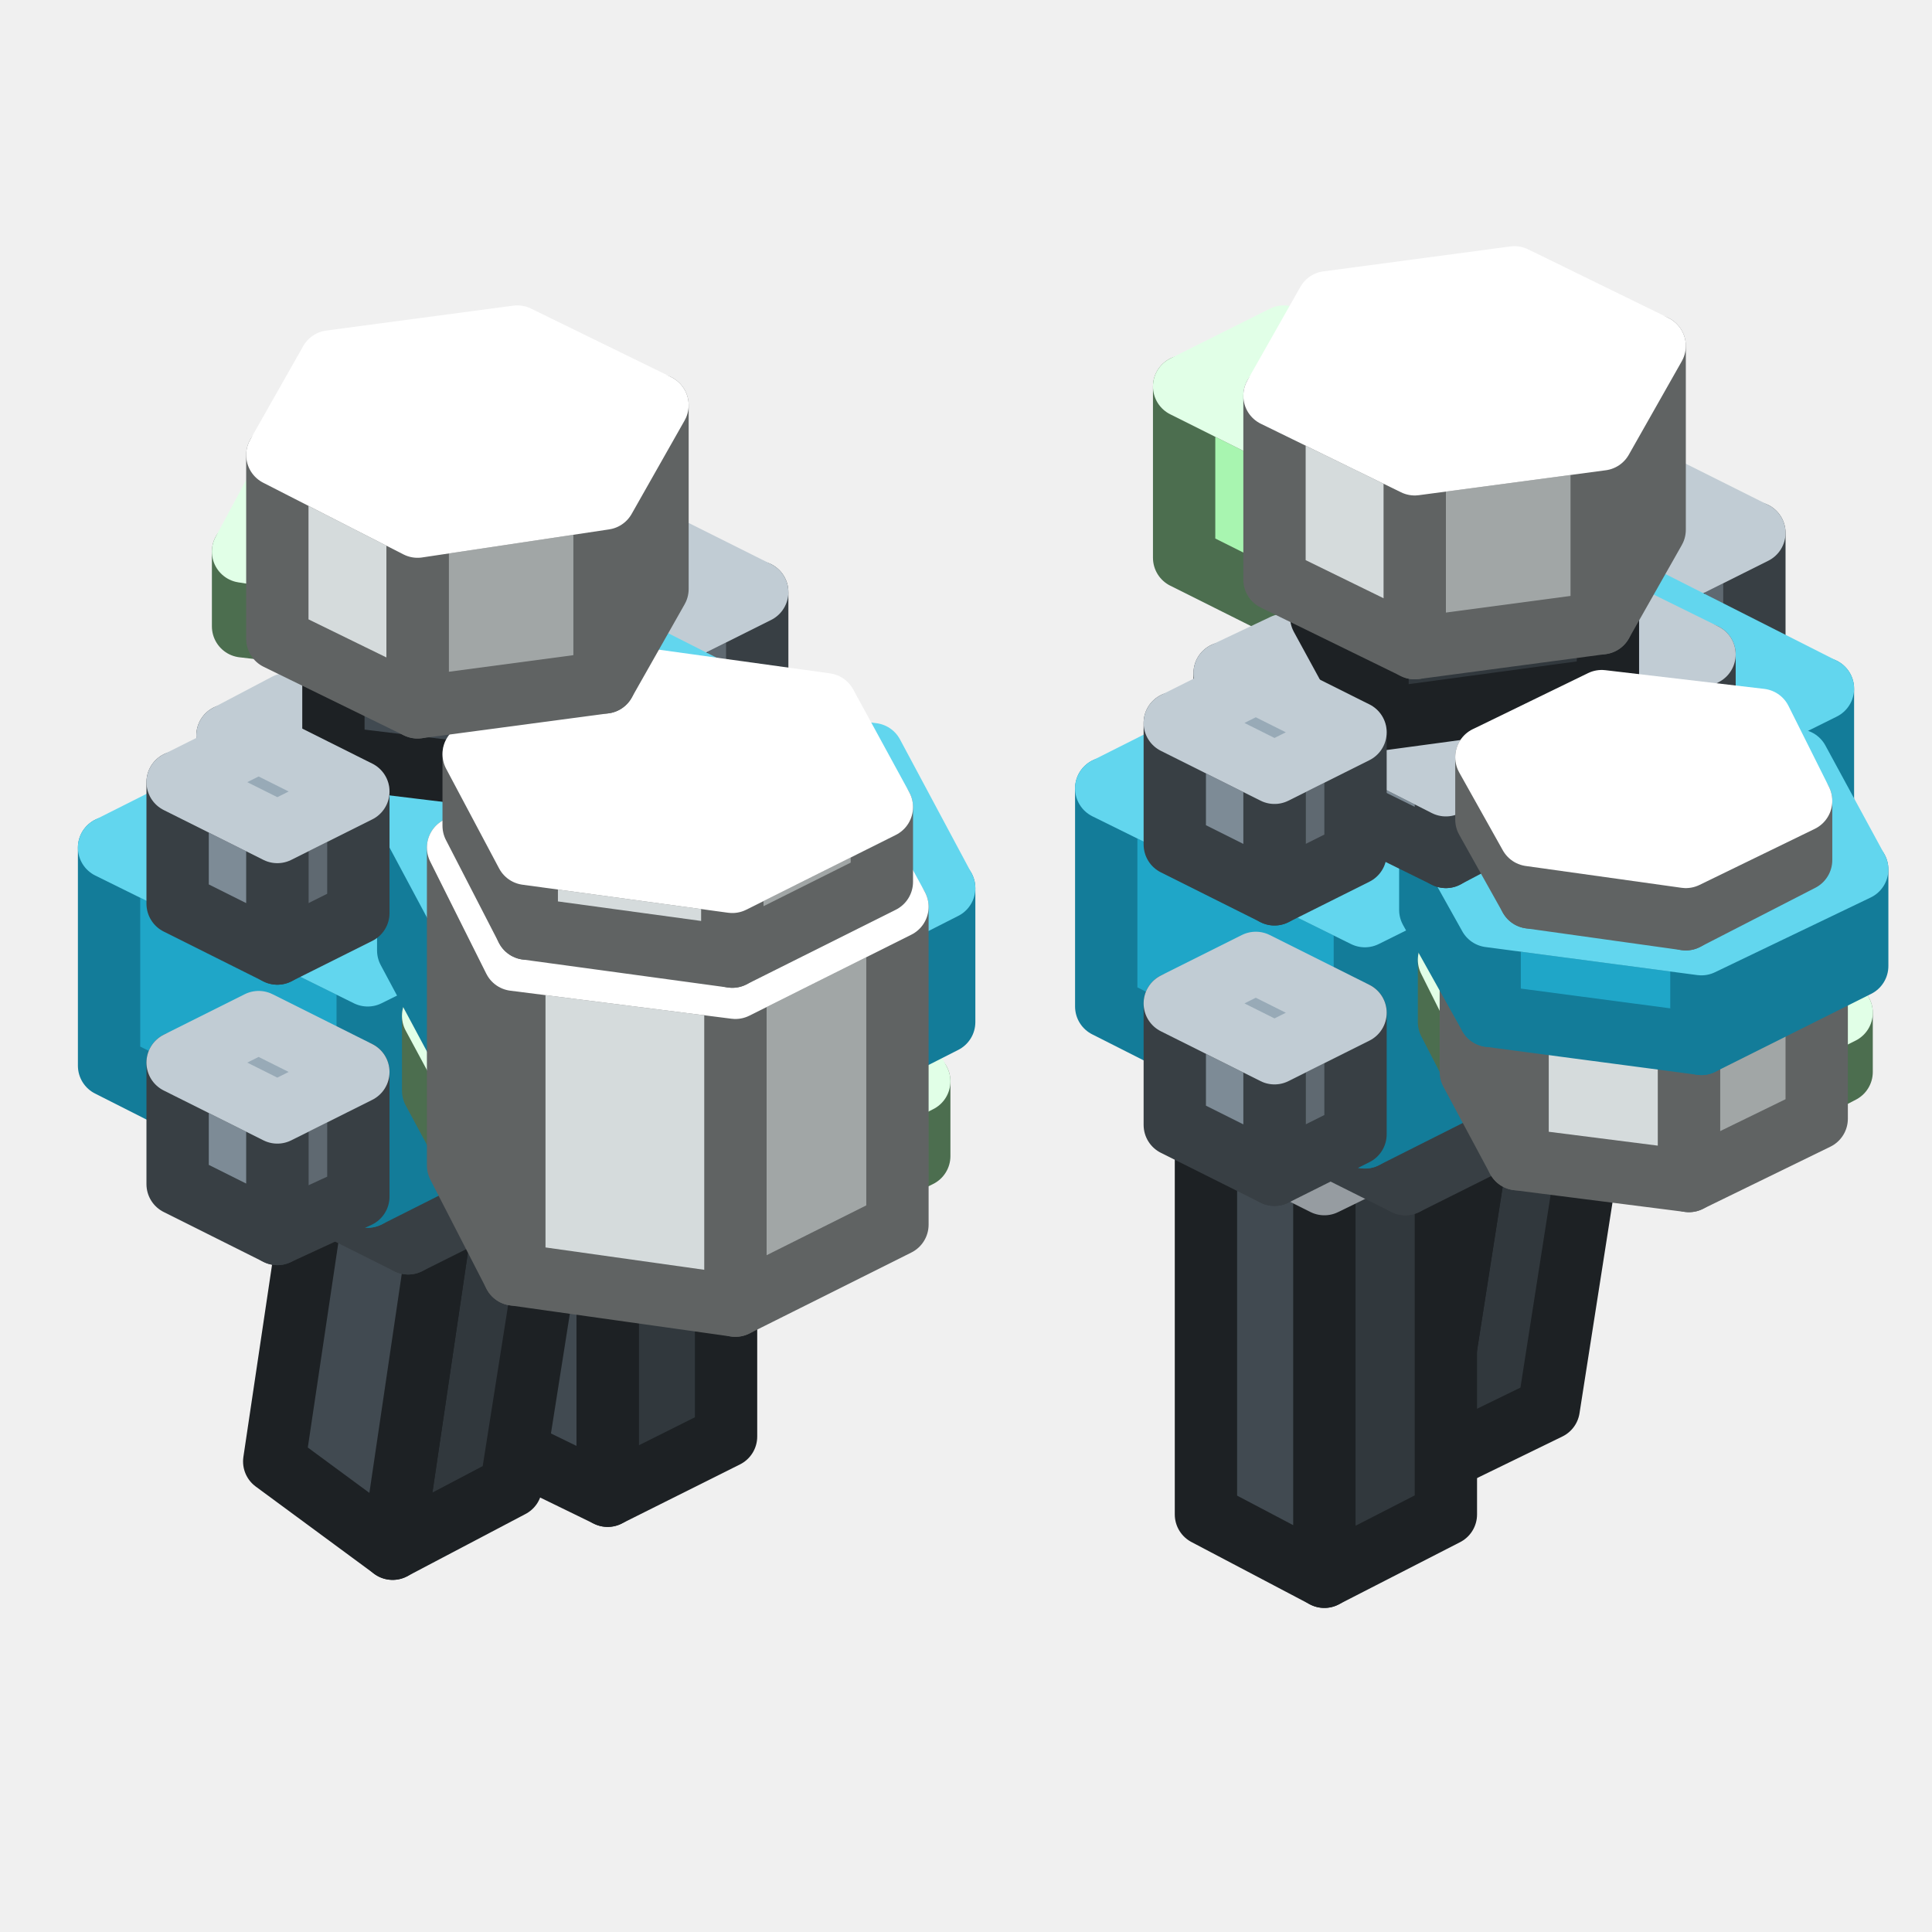
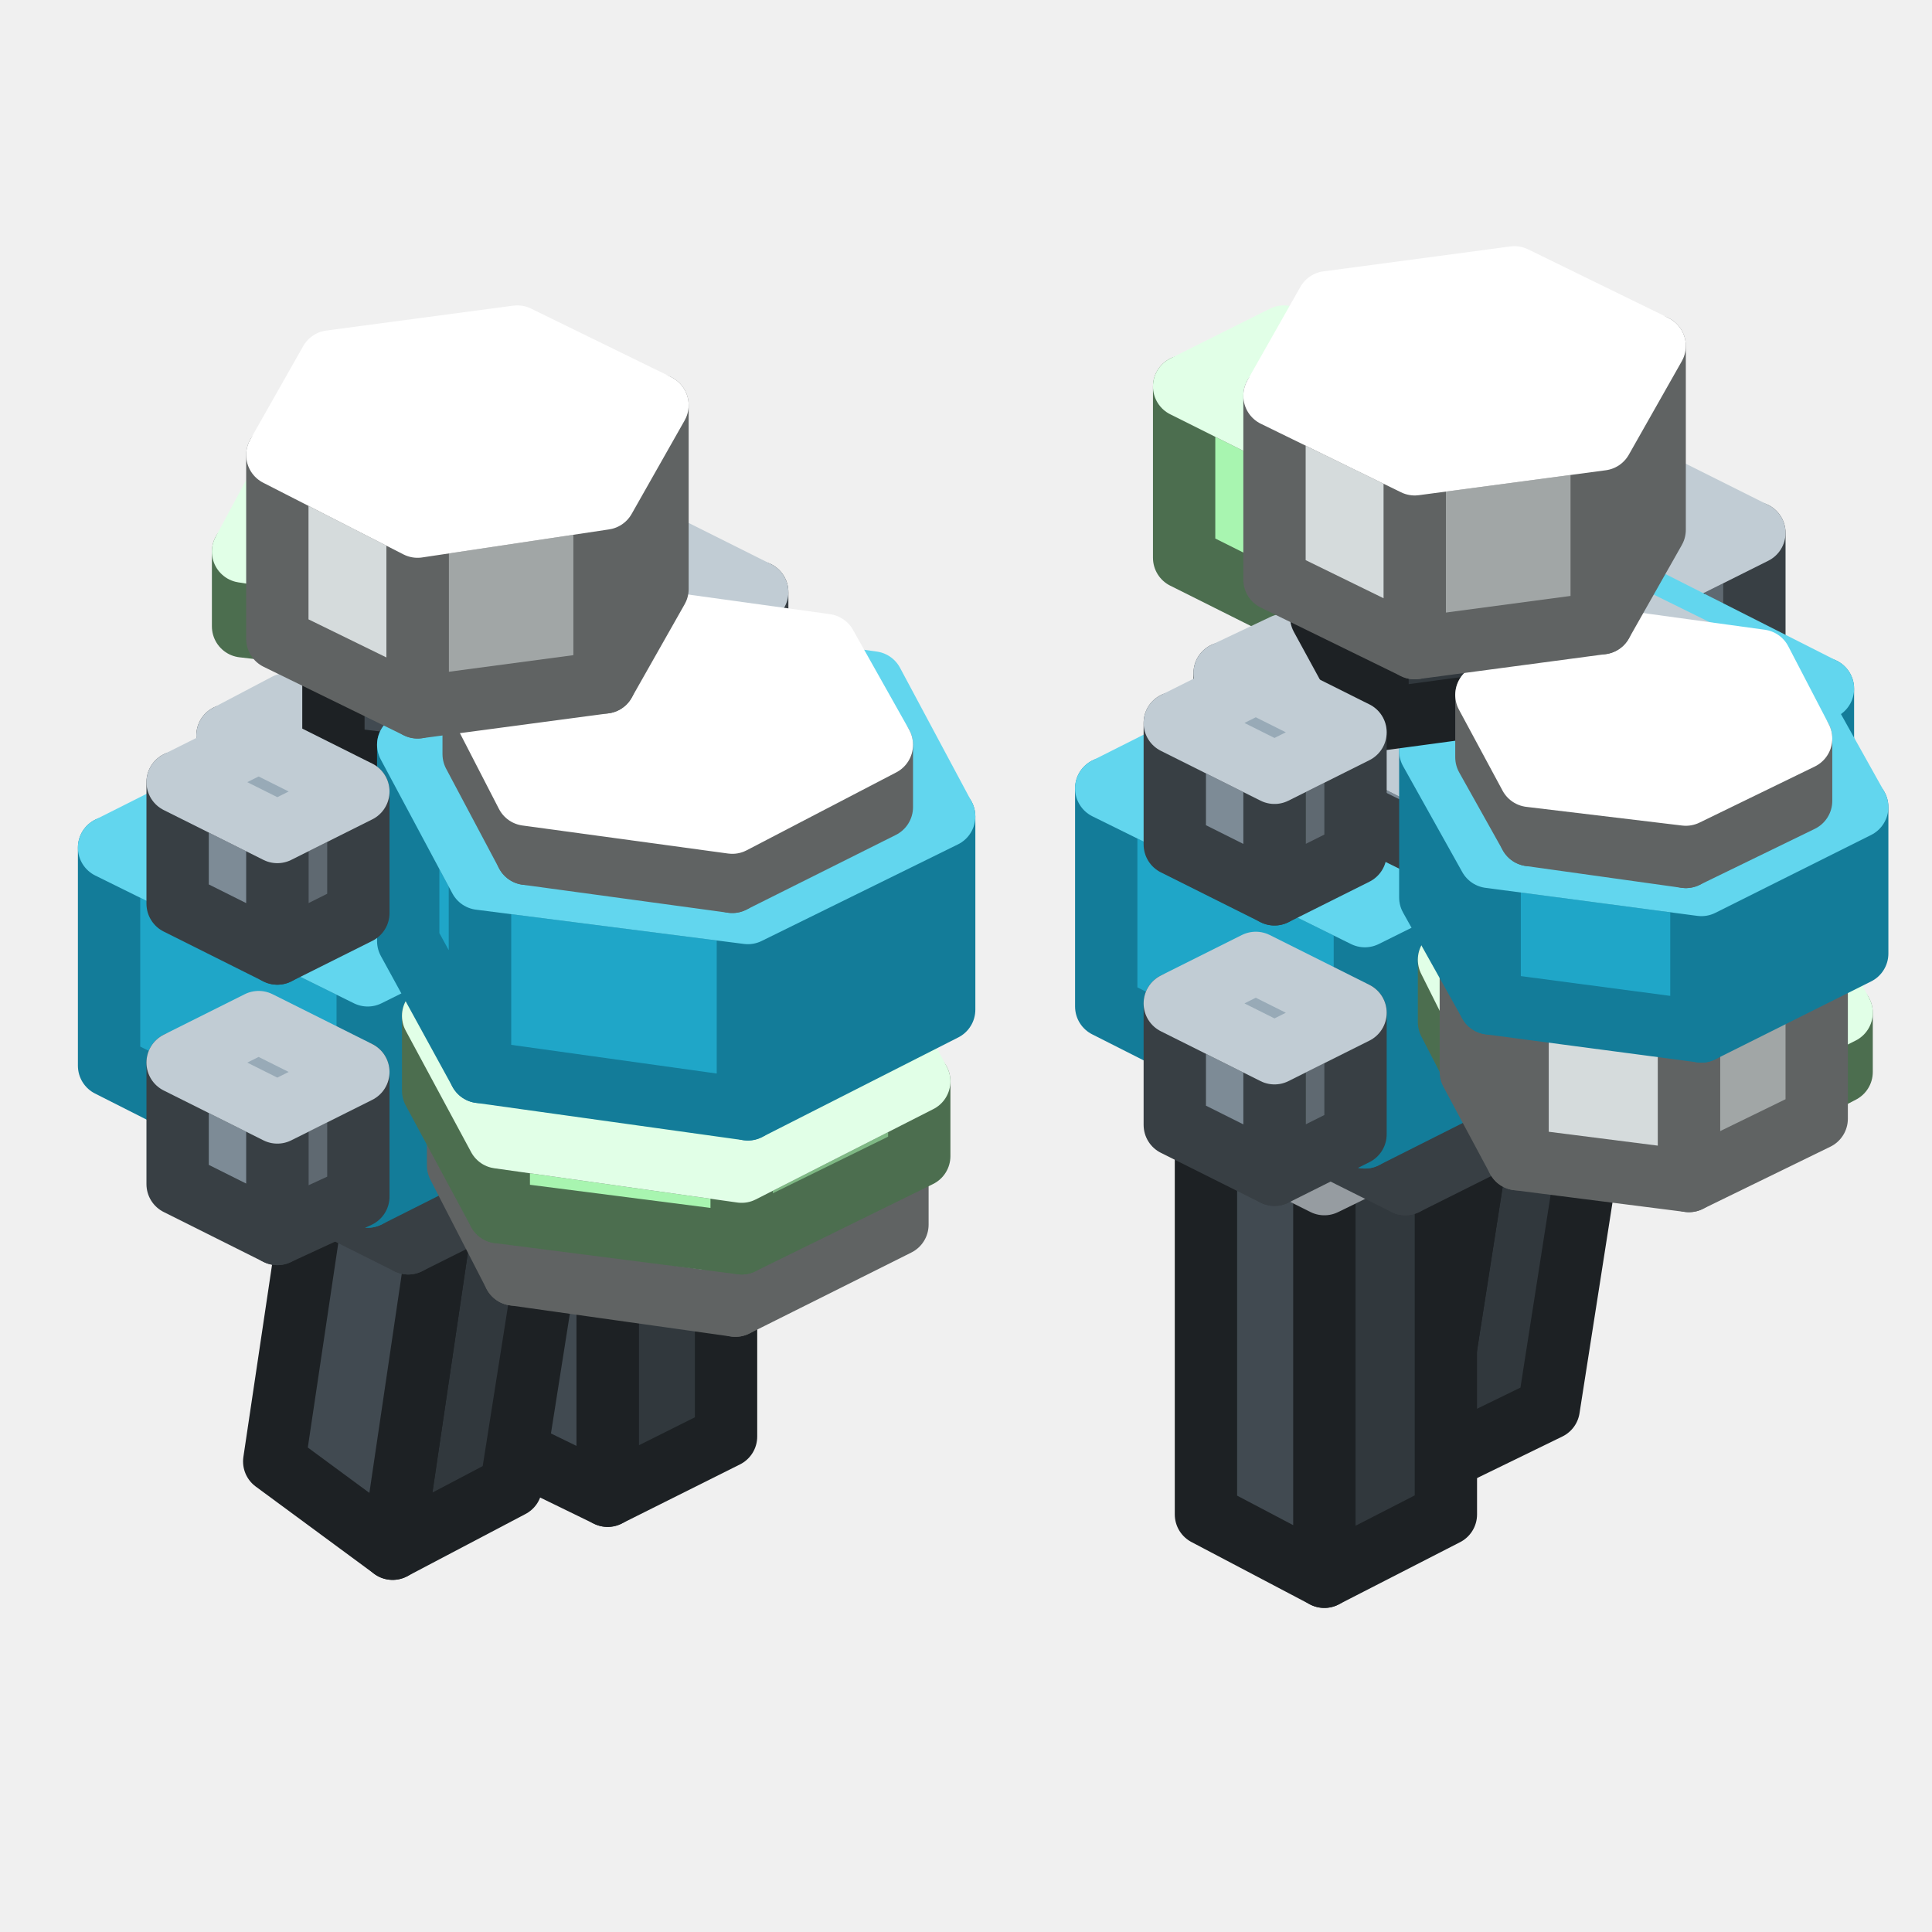
<svg xmlns="http://www.w3.org/2000/svg" width="62" height="62" viewBox="0 0 62 62">
  <g stroke-width="2" stroke-linejoin="round">
    <polygon points="44.4,17.9 41.2,19.5 41.2,14 44.4,12.4" fill="#7FB985" stroke="#4C6E4F" />
    <polygon points="41.2,19.5 38,17.9 38,12.4 41.2,14" fill="#A8F5B0" stroke="#4C6E4F" />
    <polygon points="41.2,10.8 44.4,12.4 41.2,14 38,12.4" fill="#CDFFD7" stroke="#E1FFE7" />
    <polygon points="23.3,46.1 19.5,48 19.5,35.5 23.3,33.5" fill="#31383D" stroke="#1D2124" />
    <polygon points="19.5,48 15.6,46.1 15.6,33.5 19.5,35.5" fill="#414A51" stroke="#1D2124" />
    <polygon points="19.5,31.6 23.3,33.5 19.5,35.5 15.6,33.5" fill="#4F5A63" stroke="#969CA1" />
    <polygon points="49.7,45.2 45.8,47.1 47.6,35.6 51.5,33.7" fill="#31383D" stroke="#1D2124" />
    <polygon points="45.8,47.1 42.1,44.4 43.8,32.9 47.6,35.6" fill="#414A51" stroke="#1D2124" />
    <polygon points="47.7,31 51.5,33.7 47.6,35.6 43.8,32.9" fill="#4F5A63" stroke="#969CA1" />
    <polygon points="24.3,32 21.7,33.2 21.7,29.3 24.3,28" fill="#5F6971" stroke="#383F44" />
    <polygon points="21.7,33.2 18.5,31.6 18.5,27.7 21.7,29.3" fill="#7D8B96" stroke="#383F44" />
    <polygon points="21.1,26.4 24.3,28 21.7,29.3 18.5,27.7" fill="#98AAB7" stroke="#C1CCD4" />
    <polygon points="56.3,30 53.7,31.3 53.7,27.4 56.3,26.1" fill="#5F6971" stroke="#383F44" />
    <polygon points="53.7,31.3 50.5,29.7 50.5,25.8 53.7,27.4" fill="#7D8B96" stroke="#383F44" />
    <polygon points="53.1,24.5 56.3,26.1 53.7,27.4 50.5,25.8" fill="#98AAB7" stroke="#C1CCD4" />
    <polygon points="54,21.9 51.5,23.1 51.5,20 54,18.7" fill="#686F73" stroke="#3E4244" />
    <polygon points="51.5,23.1 41.2,18 41.2,14.9 51.5,20" fill="#8A9398" stroke="#3E4244" />
    <polygon points="43.8,13.6 54,18.7 51.5,20 41.2,14.9" fill="#A8B3B9" stroke="#CBD2D5" />
    <polygon points="46.4,48.6 42.5,50.6 42.5,38 46.4,36.1" fill="#31383D" stroke="#1D2124" />
    <polygon points="42.5,50.6 38.7,48.6 38.7,36.1 42.5,38" fill="#414A51" stroke="#1D2124" />
    <polygon points="42.5,34.2 46.4,36.1 42.5,38 38.7,36.1" fill="#4F5A63" stroke="#969CA1" />
    <polygon points="16.4,47.7 12.6,49.7 14.3,38.2 18.2,36.3" fill="#31383D" stroke="#1D2124" />
    <polygon points="12.6,49.7 8.8,46.9 10.5,35.5 14.3,38.2" fill="#414A51" stroke="#1D2124" />
    <polygon points="14.4,33.6 18.2,36.3 14.3,38.2 10.5,35.5" fill="#4F5A63" stroke="#969CA1" />
    <polygon points="55.3,32.9 45.1,38 45.1,34.9 55.3,29.8" fill="#5F6971" stroke="#383F44" />
    <polygon points="45.1,38 38.7,34.8 38.7,31.7 45.1,34.9" fill="#7D8B96" stroke="#383F44" />
    <polygon points="48.9,26.6 55.3,29.8 45.1,34.9 38.7,31.7" fill="#98AAB7" stroke="#C1CCD4" />
    <polygon points="23.3,34.8 13.1,39.9 13.1,36.8 23.3,31.7" fill="#5F6971" stroke="#383F44" />
    <polygon points="13.1,39.9 6.7,36.7 6.7,33.6 13.1,36.8" fill="#7D8B96" stroke="#383F44" />
    <polygon points="16.9,28.5 23.3,31.7 13.1,36.8 6.7,33.6" fill="#98AAB7" stroke="#C1CCD4" />
    <polygon points="24.3,22.9 21.7,24.2 21.7,20.3 24.3,19" fill="#5F6971" stroke="#383F44" />
    <polygon points="21.7,24.2 18.5,22.6 18.5,18.7 21.7,20.3" fill="#7D8B96" stroke="#383F44" />
    <polygon points="21.1,17.4 24.3,19 21.7,20.3 18.5,18.7" fill="#98AAB7" stroke="#C1CCD4" />
    <polygon points="56.3,21 53.7,22.3 53.7,18.4 56.3,17.1" fill="#5F6971" stroke="#383F44" />
    <polygon points="53.7,22.3 50.5,20.7 50.5,16.8 53.7,18.4" fill="#7D8B96" stroke="#383F44" />
    <polygon points="53.1,15.5 56.3,17.1 53.7,18.4 50.5,16.8" fill="#98AAB7" stroke="#C1CCD4" />
    <polygon points="26.5,31 11.8,38.4 11.8,31.3 26.5,24" fill="#137C99" stroke="#137C99" />
    <polygon points="11.8,38.4 3.5,34.2 3.5,27.2 11.8,31.3" fill="#1FA6C8" stroke="#137C99" />
    <polygon points="18.2,19.8 26.5,24 11.8,31.3 3.5,27.2" fill="#62D6EE" stroke="#62D6EE" />
    <polygon points="58.5,29.1 43.8,36.5 43.8,29.4 58.5,22.1" fill="#137C99" stroke="#137C99" />
    <polygon points="43.8,36.5 35.5,32.3 35.5,25.3 43.8,29.4" fill="#1FA6C8" stroke="#137C99" />
    <polygon points="50.2,17.9 58.5,22.1 43.8,29.4 35.5,25.3" fill="#62D6EE" stroke="#62D6EE" />
    <polygon points="11.5,38.4 8.9,39.6 8.9,35.7 11.5,34.4" fill="#5F6971" stroke="#383F44" />
    <polygon points="8.9,39.6 5.7,38 5.7,34.1 8.9,35.7" fill="#7D8B96" stroke="#383F44" />
    <polygon points="8.3,32.8 11.5,34.4 8.9,35.7 5.7,34.1" fill="#98AAB7" stroke="#C1CCD4" />
    <polygon points="43.5,36.4 40.9,37.7 40.9,33.8 43.5,32.5" fill="#5F6971" stroke="#383F44" />
    <polygon points="40.9,37.7 37.7,36.1 37.7,32.2 40.9,33.8" fill="#7D8B96" stroke="#383F44" />
    <polygon points="40.3,30.9 43.5,32.5 40.9,33.8 37.7,32.2" fill="#98AAB7" stroke="#C1CCD4" />
    <polygon points="59.1,34.4 54.5,36.8 54.5,34.8 59.1,32.5" fill="#7FB985" stroke="#4C6E4F" />
    <polygon points="54.5,36.8 48.1,35.9 48.1,34 54.5,34.8" fill="#A8F5B0" stroke="#4C6E4F" />
    <polygon points="48.1,35.9 46.5,32.8 46.5,30.8 48.1,34" fill="#A8F5B0" stroke="#4C6E4F" />
    <polygon points="51.1,28.5 57.4,29.3 59.1,32.5 54.5,34.8 48.1,34 46.5,30.8" fill="#CDFFD7" stroke="#E1FFE7" />
-     <polygon points="58.3,35.9 54.2,37.9 54.2,30.1 58.3,28.1" fill="#A1A6A6" stroke="#606363" />
-     <polygon points="54.2,37.9 48.7,37.2 48.7,29.4 54.2,30.1" fill="#D5DBDC" stroke="#606363" />
-     <polygon points="48.7,37.2 47.2,34.4 47.2,26.6 48.7,29.4" fill="#D5DBDC" stroke="#606363" />
-     <polygon points="51.3,24.6 56.8,25.3 58.3,28.1 54.2,30.1 48.7,29.4 47.2,26.6" fill="#FFFFFF" stroke="#FFFFFF" />
+     <polygon points="58.3,35.9 54.2,37.9 54.2,32.5 58.3,30.4" fill="#A1A6A6" stroke="#606363" />
+     <polygon points="54.2,37.9 48.7,37.2 48.7,31.7 54.2,32.5" fill="#D5DBDC" stroke="#606363" />
+     <polygon points="48.7,37.2 47.2,34.4 47.2,28.9 48.7,31.7" fill="#D5DBDC" stroke="#606363" />
+     <polygon points="51.3,26.9 56.8,27.7 58.3,30.4 54.2,32.5 48.7,31.7 47.2,28.9" fill="#FFFFFF" stroke="#FFFFFF" />
+     <polygon points="54.7,23.3 52.8,24.3 52.8,22 54.7,21" fill="#5F6971" stroke="#383F44" />
+     <polygon points="52.8,24.3 45.7,20.8 45.7,18.4 52.8,22" fill="#7D8B96" stroke="#383F44" />
+     <polygon points="47.6,17.5 54.7,21 52.8,22 45.7,18.4" fill="#98AAB7" stroke="#C1CCD4" />
+     <polygon points="28.8,39.3 23.6,41.9 23.6,34.8 28.8,32.2" fill="#A1A6A6" stroke="#606363" />
+     <polygon points="23.6,41.9 16.5,40.9 16.5,33.9 23.6,34.8" fill="#D5DBDC" stroke="#606363" />
+     <polygon points="16.5,40.9 14.7,37.4 14.7,30.4 16.5,33.9" fill="#D5DBDC" stroke="#606363" />
+     <polygon points="19.8,27.8 26.9,28.7 28.8,32.2 23.6,34.8 16.5,33.9 14.7,30.4" fill="#FFFFFF" stroke="#FFFFFF" />
    <polygon points="29.5,37.1 23.8,39.9 23.8,37.6 29.5,34.7" fill="#7FB985" stroke="#4C6E4F" />
    <polygon points="23.8,39.9 16,38.9 16,36.5 23.8,37.6" fill="#A8F5B0" stroke="#4C6E4F" />
    <polygon points="16,38.9 13.9,35 13.9,32.6 16,36.5" fill="#A8F5B0" stroke="#4C6E4F" />
    <polygon points="19.6,29.7 27.4,30.8 29.5,34.7 23.8,37.6 16,36.5 13.9,32.6" fill="#CDFFD7" stroke="#E1FFE7" />
    <polygon points="22.7,25.3 20.8,26.2 20.8,23.9 22.7,22.9" fill="#5F6971" stroke="#383F44" />
    <polygon points="20.8,26.2 13.7,22.7 13.7,20.4 20.8,23.9" fill="#7D8B96" stroke="#383F44" />
    <polygon points="15.6,19.4 22.7,22.9 20.8,23.9 13.7,20.4" fill="#98AAB7" stroke="#C1CCD4" />
    <polygon points="16.3,28.5 14.4,29.4 14.4,27.1 16.3,26.1" fill="#5F6971" stroke="#383F44" />
    <polygon points="14.4,29.4 7.3,25.9 7.3,23.6 14.4,27.1" fill="#7D8B96" stroke="#383F44" />
    <polygon points="9.2,22.6 16.3,26.1 14.4,27.1 7.3,23.6" fill="#98AAB7" stroke="#C1CCD4" />
    <polygon points="12.6,16.5 10.4,20.4 10.4,18.1 12.6,14.1" fill="#7FB985" stroke="#4C6E4F" />
    <polygon points="10.4,20.4 7.8,20.1 7.8,17.7 10.4,18.1" fill="#A8F5B0" stroke="#4C6E4F" />
    <polygon points="9.9,13.8 12.6,14.1 10.4,18.1 7.8,17.7" fill="#CDFFD7" stroke="#E1FFE7" />
-     <polygon points="59.6,31 54.6,33.5 54.6,30.3 59.6,27.9" fill="#137C99" stroke="#137C99" />
-     <polygon points="54.6,33.5 47.8,32.6 47.8,29.4 54.6,30.3" fill="#1FA6C8" stroke="#137C99" />
-     <polygon points="47.8,32.6 45.9,29.2 45.9,26 47.8,29.4" fill="#1FA6C8" stroke="#137C99" />
-     <polygon points="50.9,23.5 57.7,24.4 59.6,27.9 54.6,30.3 47.8,29.4 45.9,26" fill="#62D6EE" stroke="#62D6EE" />
-     <polygon points="54.7,23.3 52.8,24.3 52.8,22 54.7,21" fill="#5F6971" stroke="#383F44" />
-     <polygon points="52.8,24.3 45.7,20.8 45.7,18.4 52.8,22" fill="#7D8B96" stroke="#383F44" />
-     <polygon points="47.6,17.5 54.7,21 52.8,22 45.7,18.4" fill="#98AAB7" stroke="#C1CCD4" />
+     <polygon points="19.3,21.4 17.3,25.1 17.3,22 19.3,18.3" fill="#31383D" stroke="#1D2124" />
+     <polygon points="17.3,25.1 10.7,24.3 10.7,21.1 17.3,22" fill="#414A51" stroke="#1D2124" />
+     <polygon points="12.7,17.4 19.3,18.3 17.3,22 10.7,21.1" fill="#4F5A63" stroke="#969CA1" />
    <polygon points="48.3,26.5 46.4,27.5 46.4,25.2 48.3,24.2" fill="#5F6971" stroke="#383F44" />
    <polygon points="46.4,27.5 39.3,24 39.3,21.6 46.4,25.2" fill="#7D8B96" stroke="#383F44" />
    <polygon points="41.2,20.7 48.3,24.2 46.4,25.2 39.3,21.6" fill="#98AAB7" stroke="#C1CCD4" />
    <polygon points="50,14.7 42.1,15.8 42.1,13.4 50,12.4" fill="#7FB985" stroke="#4C6E4F" />
    <polygon points="42.1,15.8 41.4,14.5 41.4,12.1 42.1,13.4" fill="#A8F5B0" stroke="#4C6E4F" />
    <polygon points="49.3,11.1 50,12.4 42.1,13.4 41.4,12.1" fill="#CDFFD7" stroke="#E1FFE7" />
+     <polygon points="59.6,30.6 54.6,33.1 54.6,28.4 59.6,25.9" fill="#137C99" stroke="#137C99" />
+     <polygon points="54.6,33.1 47.8,32.2 47.8,27.5 54.6,28.4" fill="#1FA6C8" stroke="#137C99" />
+     <polygon points="47.8,32.2 45.9,28.8 45.9,24.1 47.8,27.5" fill="#1FA6C8" stroke="#137C99" />
+     <polygon points="50.9,21.6 57.7,22.5 59.6,25.9 54.6,28.4 47.8,27.5 45.9,24.1" fill="#62D6EE" stroke="#62D6EE" />
    <polygon points="51.6,22.1 44.2,23.1 44.2,19.9 51.6,18.9" fill="#31383D" stroke="#1D2124" />
    <polygon points="44.2,23.1 42.4,19.8 42.4,16.6 44.2,19.9" fill="#414A51" stroke="#1D2124" />
    <polygon points="49.8,15.7 51.6,18.9 44.2,19.9 42.4,16.6" fill="#4F5A63" stroke="#969CA1" />
-     <polygon points="57.8,27.6 54.1,29.5 54.1,27.5 57.8,25.7" fill="#A1A6A6" stroke="#606363" />
-     <polygon points="54.1,29.5 49.1,28.8 49.1,26.8 54.1,27.5" fill="#D5DBDC" stroke="#606363" />
-     <polygon points="49.1,28.8 47.7,26.3 47.7,24.3 49.1,26.8" fill="#D5DBDC" stroke="#606363" />
-     <polygon points="51.4,22.5 56.5,23.1 57.8,25.7 54.1,27.5 49.1,26.8 47.7,24.3" fill="#FFFFFF" stroke="#FFFFFF" />
+     <polygon points="30.3,32.4 24,35.6 24,29.3 30.3,26.2" fill="#137C99" stroke="#137C99" />
+     <polygon points="24,35.6 15.4,34.4 15.4,28.2 24,29.3" fill="#1FA6C8" stroke="#137C99" />
+     <polygon points="15.4,34.4 13.1,30.2 13.1,23.9 15.4,28.2" fill="#1FA6C8" stroke="#137C99" />
+     <polygon points="19.4,20.7 28,21.9 30.3,26.2 24,29.3 15.4,28.2 13.1,23.9" fill="#62D6EE" stroke="#62D6EE" />
+     <polygon points="11.5,29.3 8.9,30.6 8.9,26.7 11.5,25.4" fill="#5F6971" stroke="#383F44" />
+     <polygon points="8.9,30.6 5.7,29 5.7,25.1 8.9,26.7" fill="#7D8B96" stroke="#383F44" />
+     <polygon points="8.3,23.8 11.5,25.4 8.9,26.7 5.7,25.1" fill="#98AAB7" stroke="#C1CCD4" />
+     <polygon points="43.5,27.4 40.9,28.7 40.9,24.8 43.5,23.5" fill="#5F6971" stroke="#383F44" />
+     <polygon points="40.9,28.7 37.7,27.1 37.7,23.2 40.9,24.8" fill="#7D8B96" stroke="#383F44" />
+     <polygon points="40.3,21.9 43.5,23.5 40.9,24.8 37.7,23.2" fill="#98AAB7" stroke="#C1CCD4" />
+     <polygon points="57.8,25.7 54.1,27.5 54.1,25.5 57.8,23.7" fill="#A1A6A6" stroke="#606363" />
+     <polygon points="54.1,27.5 49.1,26.8 49.1,24.9 54.1,25.5" fill="#D5DBDC" stroke="#606363" />
+     <polygon points="49.1,26.8 47.7,24.3 47.7,22.3 49.1,24.9" fill="#D5DBDC" stroke="#606363" />
+     <polygon points="51.4,20.5 56.5,21.2 57.8,23.7 54.1,25.5 49.1,24.9 47.7,22.3" fill="#FFFFFF" stroke="#FFFFFF" />
    <polygon points="53.1,17 51.4,20 51.4,14.1 53.1,11.1" fill="#A1A6A6" stroke="#606363" />
    <polygon points="51.4,20 45.4,20.8 45.4,14.9 51.4,14.1" fill="#A1A6A6" stroke="#606363" />
    <polygon points="45.4,20.8 40.9,18.6 40.9,12.7 45.4,14.9" fill="#D5DBDC" stroke="#606363" />
    <polygon points="48.6,8.9 53.1,11.1 51.4,14.1 45.4,14.9 40.9,12.7 42.6,9.7" fill="#FFFFFF" stroke="#FFFFFF" />
-     <polygon points="30.3,32.8 24,36 24,31.7 30.3,28.5" fill="#137C99" stroke="#137C99" />
-     <polygon points="24,36 15.4,34.8 15.4,30.5 24,31.7" fill="#1FA6C8" stroke="#137C99" />
-     <polygon points="15.4,34.8 13.1,30.5 13.1,26.2 15.4,30.5" fill="#1FA6C8" stroke="#137C99" />
-     <polygon points="19.4,23.1 28,24.2 30.3,28.5 24,31.7 15.4,30.5 13.1,26.2" fill="#62D6EE" stroke="#62D6EE" />
-     <polygon points="43.5,27.4 40.9,28.7 40.9,24.8 43.5,23.5" fill="#5F6971" stroke="#383F44" />
-     <polygon points="40.9,28.7 37.7,27.1 37.7,23.2 40.9,24.8" fill="#7D8B96" stroke="#383F44" />
-     <polygon points="40.3,21.9 43.5,23.5 40.9,24.8 37.7,23.2" fill="#98AAB7" stroke="#C1CCD4" />
-     <polygon points="19.3,21.4 17.3,25.1 17.3,22 19.3,18.3" fill="#31383D" stroke="#1D2124" />
-     <polygon points="17.3,25.1 10.7,24.3 10.7,21.1 17.3,22" fill="#414A51" stroke="#1D2124" />
-     <polygon points="12.7,17.4 19.3,18.3 17.3,22 10.7,21.1" fill="#4F5A63" stroke="#969CA1" />
-     <polygon points="11.5,29.3 8.9,30.6 8.9,26.7 11.5,25.4" fill="#5F6971" stroke="#383F44" />
-     <polygon points="8.9,30.6 5.7,29 5.7,25.1 8.9,26.7" fill="#7D8B96" stroke="#383F44" />
-     <polygon points="8.3,23.8 11.5,25.4 8.9,26.7 5.7,25.1" fill="#98AAB7" stroke="#C1CCD4" />
-     <polygon points="28.8,39.3 23.6,41.9 23.6,31.7 28.8,29.1" fill="#A1A6A6" stroke="#606363" />
-     <polygon points="23.6,41.9 16.5,40.9 16.5,30.8 23.6,31.7" fill="#D5DBDC" stroke="#606363" />
-     <polygon points="16.5,40.9 14.7,37.4 14.7,27.2 16.5,30.8" fill="#D5DBDC" stroke="#606363" />
-     <polygon points="19.8,24.6 26.9,25.6 28.8,29.1 23.6,31.7 16.5,30.8 14.7,27.2" fill="#FFFFFF" stroke="#FFFFFF" />
-     <polygon points="28.3,28.3 23.5,30.7 23.5,28.3 28.3,25.9" fill="#A1A6A6" stroke="#606363" />
-     <polygon points="23.5,30.7 16.9,29.8 16.9,27.4 23.5,28.3" fill="#D5DBDC" stroke="#606363" />
-     <polygon points="16.9,29.8 15.2,26.5 15.2,24.2 16.9,27.4" fill="#D5DBDC" stroke="#606363" />
-     <polygon points="20,21.7 26.5,22.6 28.3,25.9 23.5,28.3 16.9,27.4 15.2,24.2" fill="#FFFFFF" stroke="#FFFFFF" />
+     <polygon points="28.3,25.9 23.5,28.3 23.5,26.4 28.3,23.9" fill="#A1A6A6" stroke="#606363" />
+     <polygon points="23.5,28.3 16.9,27.4 16.9,25.5 23.5,26.4" fill="#D5DBDC" stroke="#606363" />
+     <polygon points="16.9,27.4 15.2,24.2 15.2,22.2 16.9,25.5" fill="#D5DBDC" stroke="#606363" />
+     <polygon points="20,19.8 26.5,20.7 28.3,23.9 23.5,26.4 16.9,25.5 15.2,22.2" fill="#FFFFFF" stroke="#FFFFFF" />
    <polygon points="21.1,18.9 19.4,21.9 19.4,16 21.1,13" fill="#A1A6A6" stroke="#606363" />
    <polygon points="19.4,21.9 13.4,22.7 13.4,16.9 19.4,16" fill="#A1A6A6" stroke="#606363" />
    <polygon points="13.4,22.7 8.9,20.5 8.9,14.6 13.4,16.9" fill="#D5DBDC" stroke="#606363" />
    <polygon points="10.6,11.6 16.6,10.8 21.1,13 19.4,16 13.4,16.9 8.9,14.6" fill="#FFFFFF" stroke="#FFFFFF" />
  </g>
</svg>
